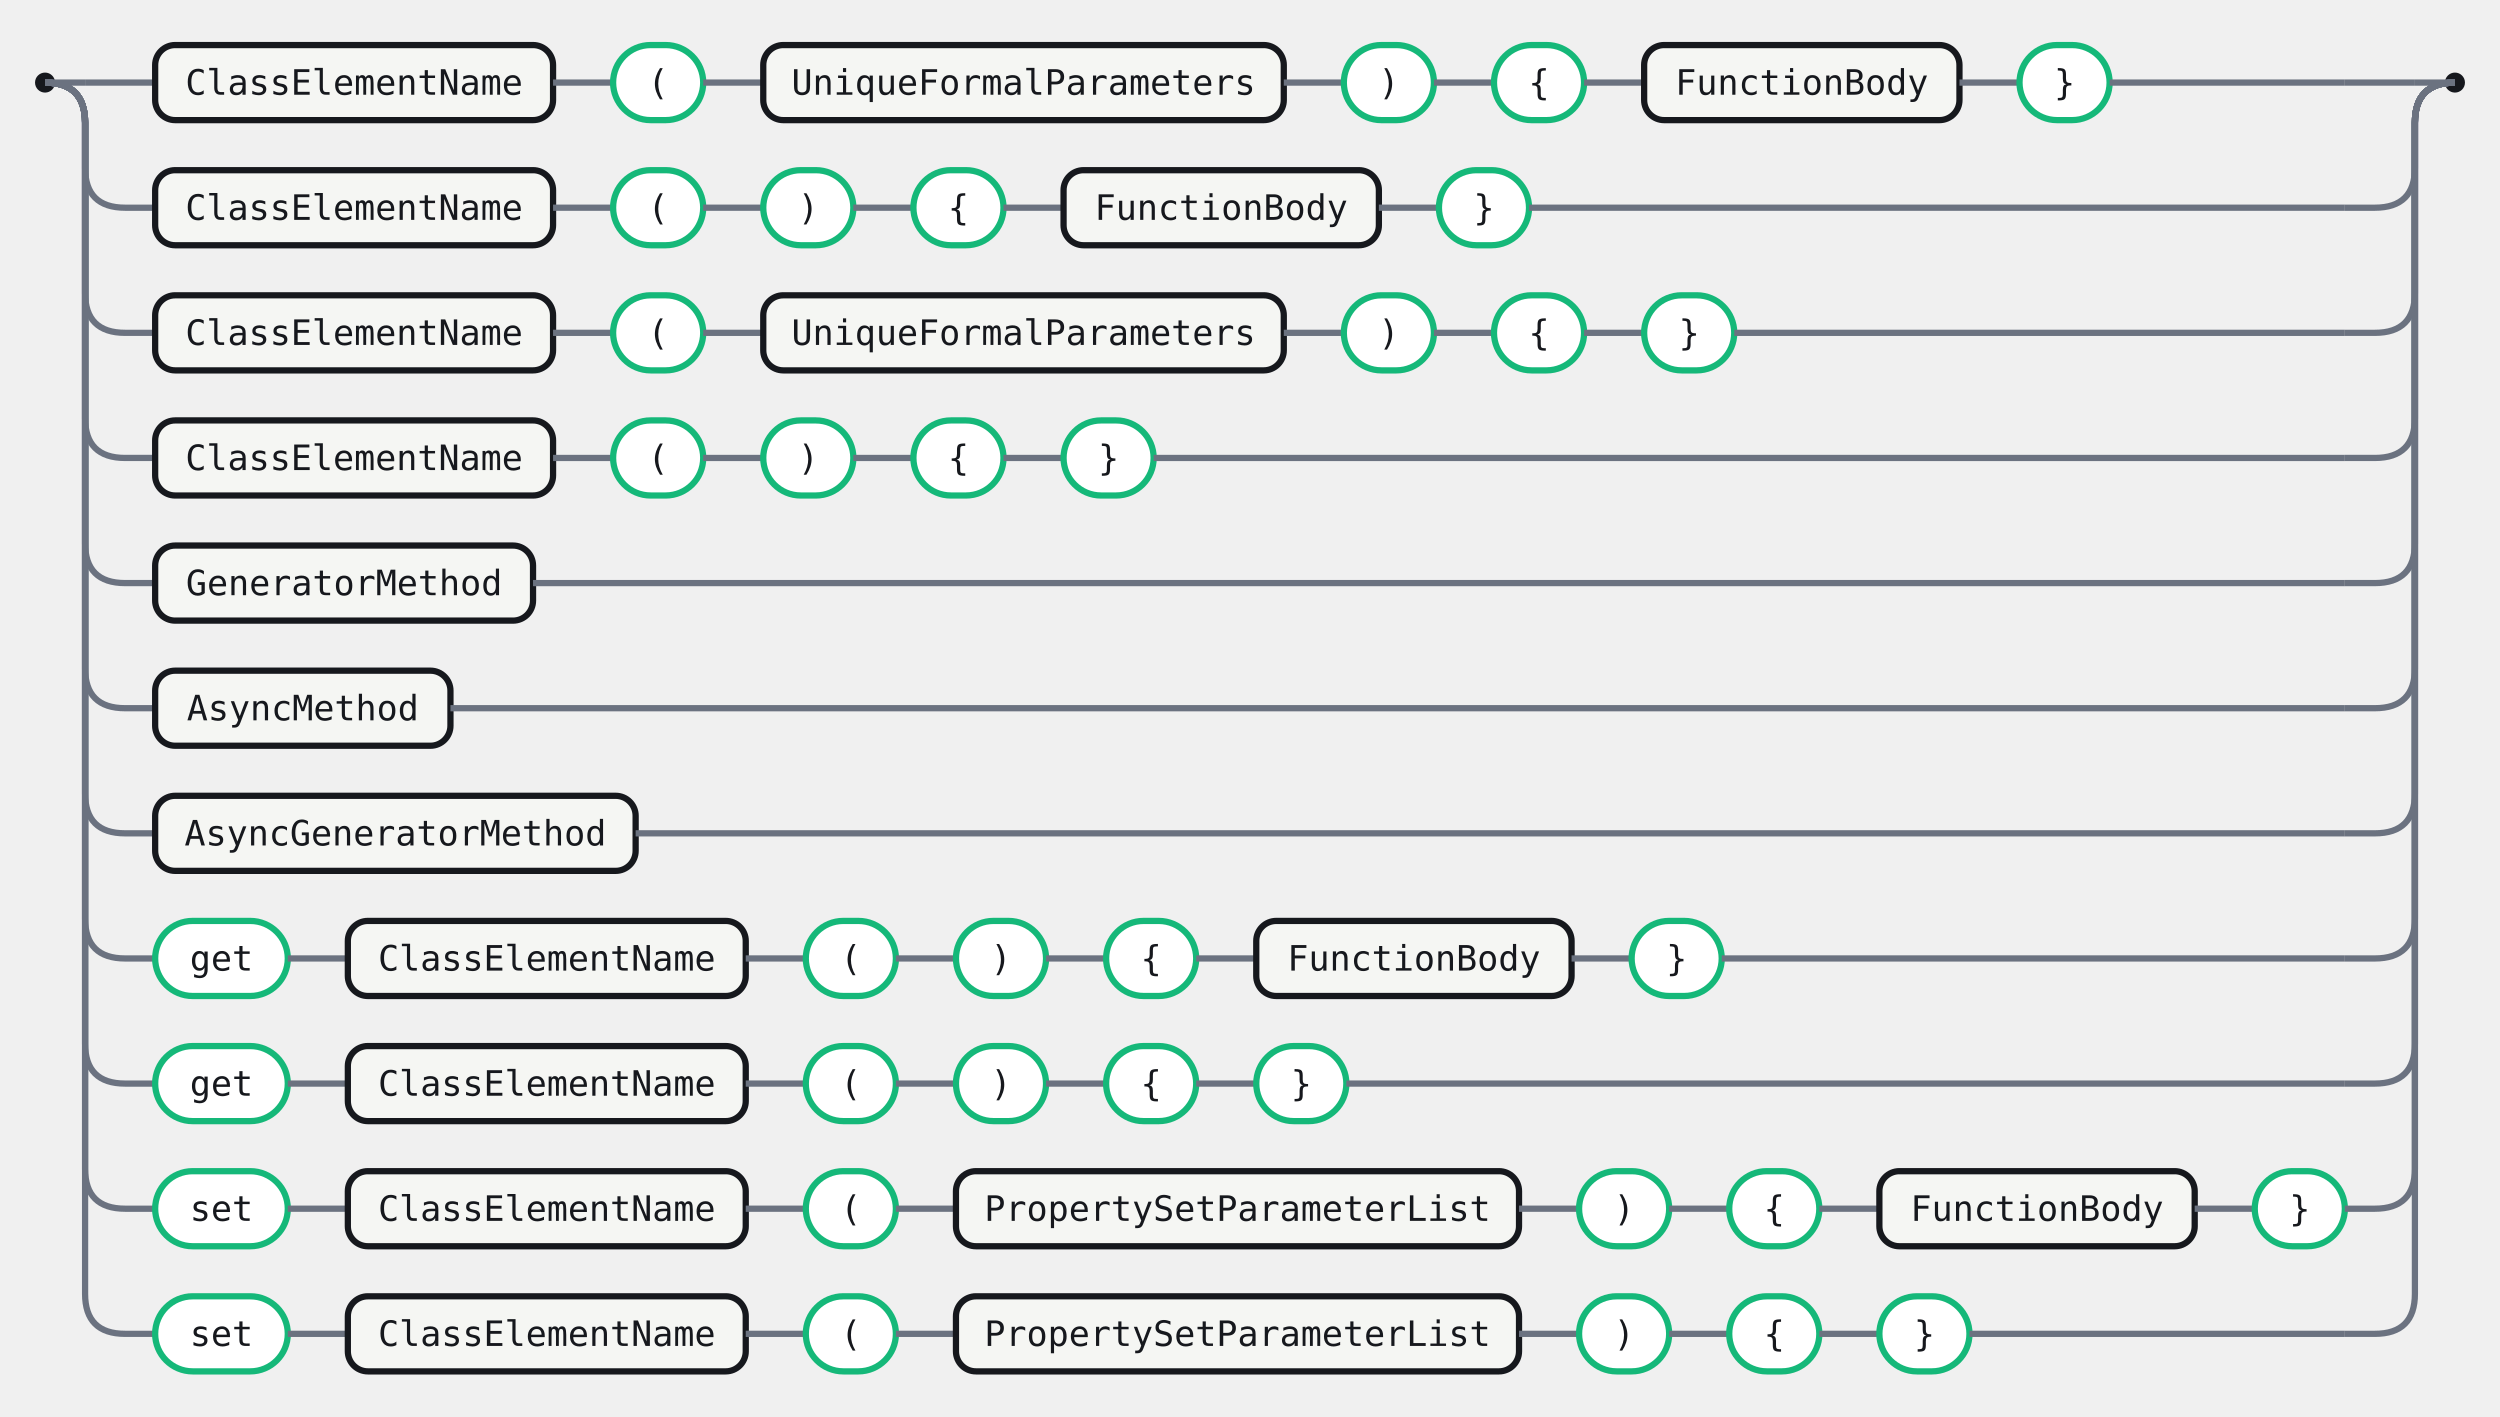
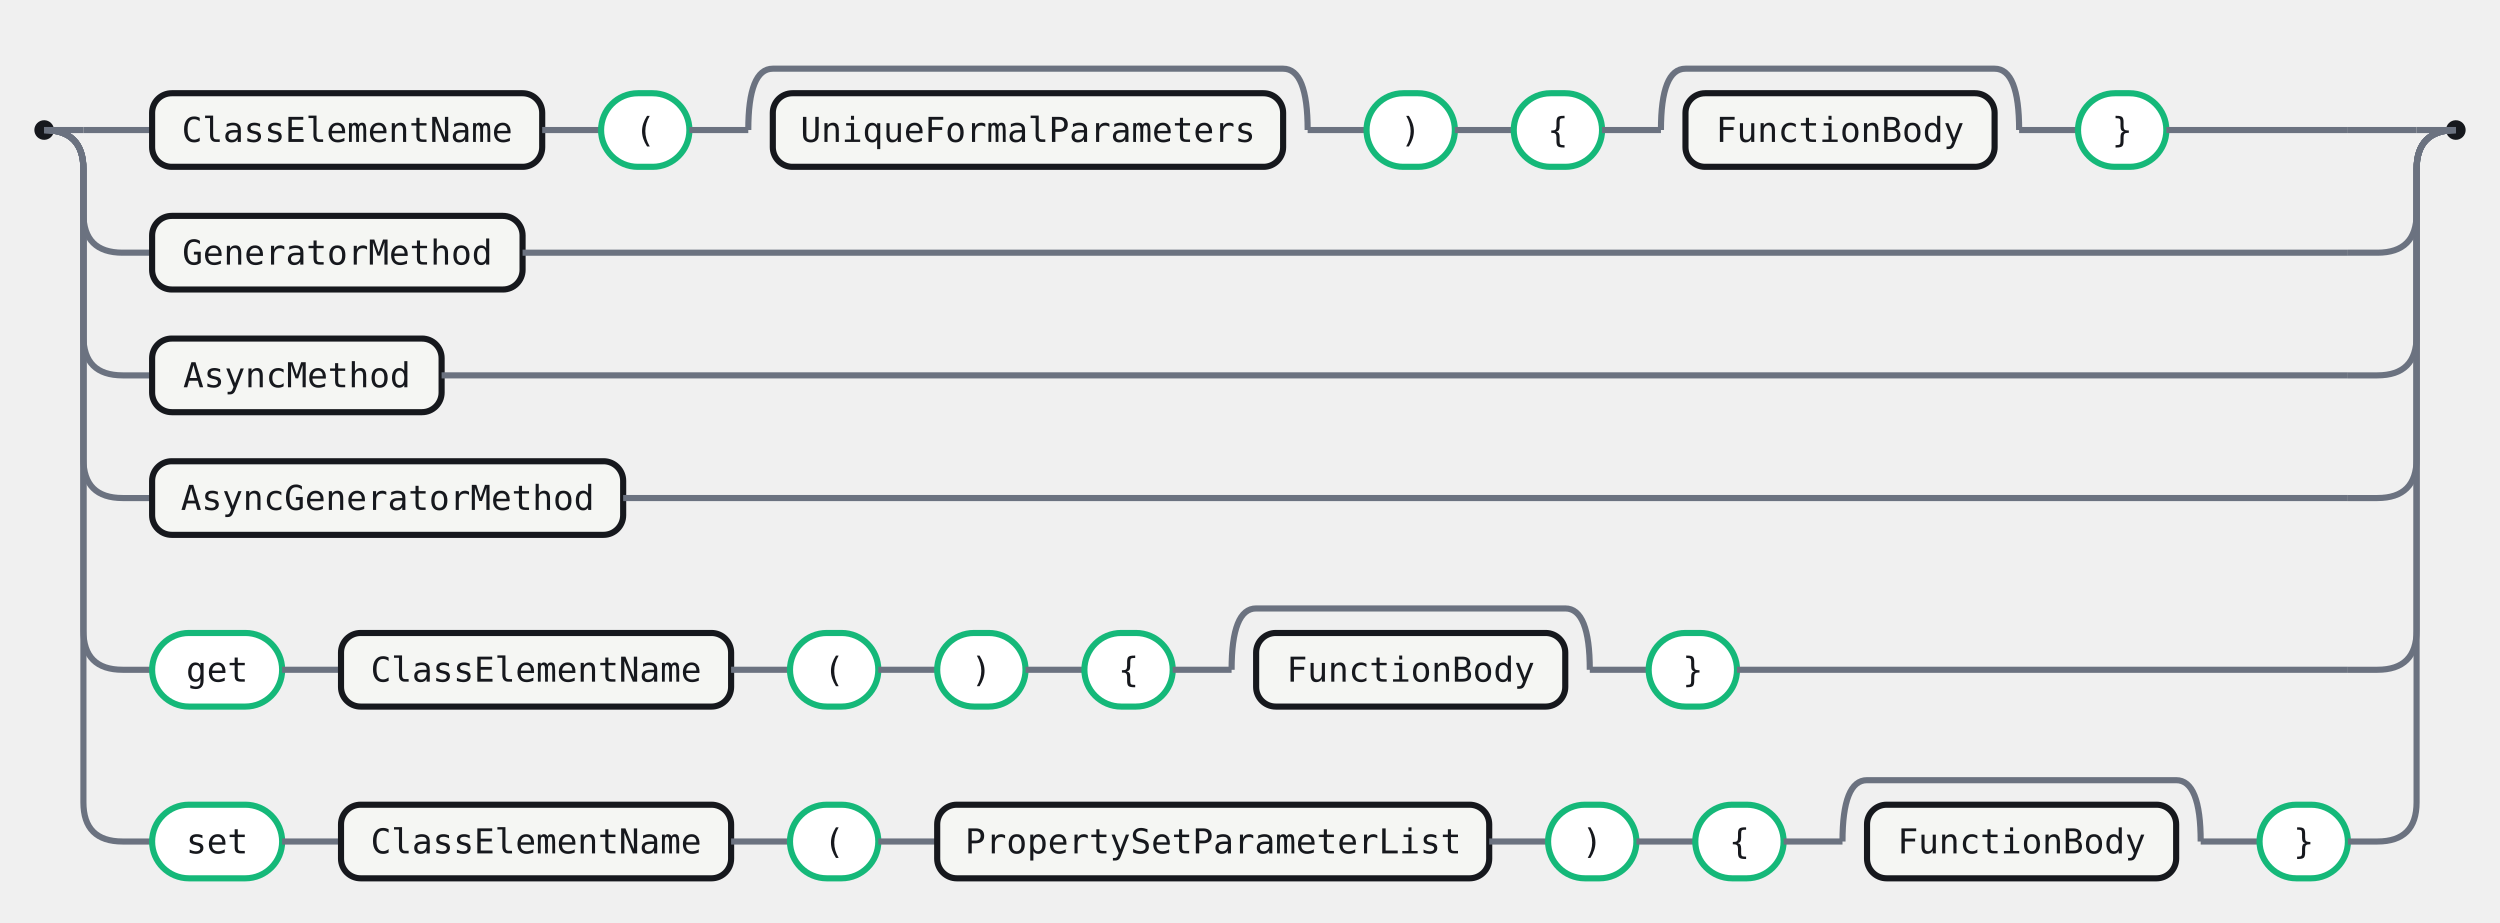
- <svg xmlns="http://www.w3.org/2000/svg" width="999" height="566" viewBox="0 0 999 566" role="img" aria-label="Railroad diagram for the MethodDefinition rule">
+ <svg xmlns="http://www.w3.org/2000/svg" width="1019" height="376" viewBox="0 0 1019 376" role="img" aria-label="Railroad diagram for the MethodDefinition rule">
  <style>.rr-track{fill:none;stroke:#6B7280;stroke-width:2.5}.rr-term{fill:#fff;stroke:#15B879;stroke-width:2.5}.rr-nonterm{fill:#F5F6F3;stroke:#16181D;stroke-width:2.5}.rr-text{fill:#16181D;font:14px 'Fira Code',ui-monospace,SFMono-Regular,Menlo,Consolas,monospace;font-feature-settings:"liga" 1,"calt" 1;}.rr-action-text{fill:#6B7280;font:14px 'Fira Code',ui-monospace,SFMono-Regular,Menlo,Consolas,monospace;font-style:italic;font-feature-settings:"liga" 1,"calt" 1;}.rr-cap{fill:#16181D}</style>
-   <circle class="rr-cap" cx="18" cy="33" r="4" />
-   <circle class="rr-cap" cx="981" cy="33" r="4" />
-   <path class="rr-track" d="M18 33 H34" />
-   <path class="rr-track" d="M965 33 H981" />
-   <path class="rr-track" d="M34 33 H62" />
+   <circle class="rr-cap" cx="18" cy="53" r="4" />
+   <circle class="rr-cap" cx="1001" cy="53" r="4" />
+   <path class="rr-track" d="M18 53 H34" />
+   <path class="rr-track" d="M985 53 H1001" />
+   <path class="rr-track" d="M34 53 H62" />
  <g class="rr-node rr-node-nonterm" data-rr-kind="nonterminal" data-rr-label="ClassElementName">
-     <rect class="rr-nonterm" x="62" y="18" width="159" height="30" rx="8" />
-     <text class="rr-text" x="141.5" y="33" text-anchor="middle" dominant-baseline="central">ClassElementName</text>
+     <rect class="rr-nonterm" x="62" y="38" width="159" height="30" rx="8" />
+     <text class="rr-text" x="141.5" y="53" text-anchor="middle" dominant-baseline="central">ClassElementName</text>
  </g>
-   <path class="rr-track" d="M221 33 H245" />
+   <path class="rr-track" d="M221 53 H245" />
  <g class="rr-node rr-node-term" data-rr-kind="terminal" data-rr-label="(">
-     <rect class="rr-term" x="245" y="18" width="36" height="30" rx="15" />
-     <text class="rr-text" x="263" y="33" text-anchor="middle" dominant-baseline="central">(</text>
+     <rect class="rr-term" x="245" y="38" width="36" height="30" rx="15" />
+     <text class="rr-text" x="263" y="53" text-anchor="middle" dominant-baseline="central">(</text>
  </g>
-   <path class="rr-track" d="M281 33 H305" />
+   <path class="rr-track" d="M281 53 H305" />
  <g class="rr-node rr-node-nonterm" data-rr-kind="nonterminal" data-rr-label="UniqueFormalParameters">
-     <rect class="rr-nonterm" x="305" y="18" width="208" height="30" rx="8" />
-     <text class="rr-text" x="409" y="33" text-anchor="middle" dominant-baseline="central">UniqueFormalParameters</text>
+     <rect class="rr-nonterm" x="315" y="38" width="208" height="30" rx="8" />
+     <text class="rr-text" x="419" y="53" text-anchor="middle" dominant-baseline="central">UniqueFormalParameters</text>
  </g>
-   <path class="rr-track" d="M513 33 H537" />
+   <path class="rr-track" d="M305 53 Q305 28 315 28 H523 Q533 28 533 53" />
+   <path class="rr-track" d="M533 53 H557" />
  <g class="rr-node rr-node-term" data-rr-kind="terminal" data-rr-label=")">
-     <rect class="rr-term" x="537" y="18" width="36" height="30" rx="15" />
-     <text class="rr-text" x="555" y="33" text-anchor="middle" dominant-baseline="central">)</text>
+     <rect class="rr-term" x="557" y="38" width="36" height="30" rx="15" />
+     <text class="rr-text" x="575" y="53" text-anchor="middle" dominant-baseline="central">)</text>
  </g>
-   <path class="rr-track" d="M573 33 H597" />
+   <path class="rr-track" d="M593 53 H617" />
  <g class="rr-node rr-node-term" data-rr-kind="terminal" data-rr-label="{">
-     <rect class="rr-term" x="597" y="18" width="36" height="30" rx="15" />
-     <text class="rr-text" x="615" y="33" text-anchor="middle" dominant-baseline="central">{</text>
+     <rect class="rr-term" x="617" y="38" width="36" height="30" rx="15" />
+     <text class="rr-text" x="635" y="53" text-anchor="middle" dominant-baseline="central">{</text>
  </g>
-   <path class="rr-track" d="M633 33 H657" />
+   <path class="rr-track" d="M653 53 H677" />
  <g class="rr-node rr-node-nonterm" data-rr-kind="nonterminal" data-rr-label="FunctionBody">
-     <rect class="rr-nonterm" x="657" y="18" width="126" height="30" rx="8" />
-     <text class="rr-text" x="720" y="33" text-anchor="middle" dominant-baseline="central">FunctionBody</text>
+     <rect class="rr-nonterm" x="687" y="38" width="126" height="30" rx="8" />
+     <text class="rr-text" x="750" y="53" text-anchor="middle" dominant-baseline="central">FunctionBody</text>
  </g>
-   <path class="rr-track" d="M783 33 H807" />
+   <path class="rr-track" d="M677 53 Q677 28 687 28 H813 Q823 28 823 53" />
+   <path class="rr-track" d="M823 53 H847" />
  <g class="rr-node rr-node-term" data-rr-kind="terminal" data-rr-label="}">
-     <rect class="rr-term" x="807" y="18" width="36" height="30" rx="15" />
-     <text class="rr-text" x="825" y="33" text-anchor="middle" dominant-baseline="central">}</text>
+     <rect class="rr-term" x="847" y="38" width="36" height="30" rx="15" />
+     <text class="rr-text" x="865" y="53" text-anchor="middle" dominant-baseline="central">}</text>
  </g>
-   <path class="rr-track" d="M843 33 H937" />
-   <path class="rr-track" d="M937 33 H965" />
-   <path class="rr-track" d="M18 33 Q34 33 34 49 V67 Q34 83 50 83 H62" />
+   <path class="rr-track" d="M883 53 H957" />
+   <path class="rr-track" d="M957 53 H985" />
+   <path class="rr-track" d="M18 53 Q34 53 34 69 V87 Q34 103 50 103 H62" />
+   <g class="rr-node rr-node-nonterm" data-rr-kind="nonterminal" data-rr-label="GeneratorMethod">
+     <rect class="rr-nonterm" x="62" y="88" width="151" height="30" rx="8" />
+     <text class="rr-text" x="137.5" y="103" text-anchor="middle" dominant-baseline="central">GeneratorMethod</text>
+   </g>
+   <path class="rr-track" d="M213 103 H957" />
+   <path class="rr-track" d="M957 103 H969 Q985 103 985 87 V69 Q985 53 1001 53" />
+   <path class="rr-track" d="M18 53 Q34 53 34 69 V137 Q34 153 50 153 H62" />
+   <g class="rr-node rr-node-nonterm" data-rr-kind="nonterminal" data-rr-label="AsyncMethod">
+     <rect class="rr-nonterm" x="62" y="138" width="118" height="30" rx="8" />
+     <text class="rr-text" x="121" y="153" text-anchor="middle" dominant-baseline="central">AsyncMethod</text>
+   </g>
+   <path class="rr-track" d="M180 153 H957" />
+   <path class="rr-track" d="M957 153 H969 Q985 153 985 137 V69 Q985 53 1001 53" />
+   <path class="rr-track" d="M18 53 Q34 53 34 69 V187 Q34 203 50 203 H62" />
+   <g class="rr-node rr-node-nonterm" data-rr-kind="nonterminal" data-rr-label="AsyncGeneratorMethod">
+     <rect class="rr-nonterm" x="62" y="188" width="192" height="30" rx="8" />
+     <text class="rr-text" x="158" y="203" text-anchor="middle" dominant-baseline="central">AsyncGeneratorMethod</text>
+   </g>
+   <path class="rr-track" d="M254 203 H957" />
+   <path class="rr-track" d="M957 203 H969 Q985 203 985 187 V69 Q985 53 1001 53" />
+   <path class="rr-track" d="M18 53 Q34 53 34 69 V257 Q34 273 50 273 H62" />
+   <g class="rr-node rr-node-term" data-rr-kind="terminal" data-rr-label="get">
+     <rect class="rr-term" x="62" y="258" width="53" height="30" rx="15" />
+     <text class="rr-text" x="88.5" y="273" text-anchor="middle" dominant-baseline="central">get</text>
+   </g>
+   <path class="rr-track" d="M115 273 H139" />
  <g class="rr-node rr-node-nonterm" data-rr-kind="nonterminal" data-rr-label="ClassElementName">
-     <rect class="rr-nonterm" x="62" y="68" width="159" height="30" rx="8" />
-     <text class="rr-text" x="141.5" y="83" text-anchor="middle" dominant-baseline="central">ClassElementName</text>
+     <rect class="rr-nonterm" x="139" y="258" width="159" height="30" rx="8" />
+     <text class="rr-text" x="218.5" y="273" text-anchor="middle" dominant-baseline="central">ClassElementName</text>
  </g>
-   <path class="rr-track" d="M221 83 H245" />
+   <path class="rr-track" d="M298 273 H322" />
  <g class="rr-node rr-node-term" data-rr-kind="terminal" data-rr-label="(">
-     <rect class="rr-term" x="245" y="68" width="36" height="30" rx="15" />
-     <text class="rr-text" x="263" y="83" text-anchor="middle" dominant-baseline="central">(</text>
+     <rect class="rr-term" x="322" y="258" width="36" height="30" rx="15" />
+     <text class="rr-text" x="340" y="273" text-anchor="middle" dominant-baseline="central">(</text>
  </g>
-   <path class="rr-track" d="M281 83 H305" />
+   <path class="rr-track" d="M358 273 H382" />
  <g class="rr-node rr-node-term" data-rr-kind="terminal" data-rr-label=")">
-     <rect class="rr-term" x="305" y="68" width="36" height="30" rx="15" />
-     <text class="rr-text" x="323" y="83" text-anchor="middle" dominant-baseline="central">)</text>
+     <rect class="rr-term" x="382" y="258" width="36" height="30" rx="15" />
+     <text class="rr-text" x="400" y="273" text-anchor="middle" dominant-baseline="central">)</text>
  </g>
-   <path class="rr-track" d="M341 83 H365" />
+   <path class="rr-track" d="M418 273 H442" />
  <g class="rr-node rr-node-term" data-rr-kind="terminal" data-rr-label="{">
-     <rect class="rr-term" x="365" y="68" width="36" height="30" rx="15" />
-     <text class="rr-text" x="383" y="83" text-anchor="middle" dominant-baseline="central">{</text>
+     <rect class="rr-term" x="442" y="258" width="36" height="30" rx="15" />
+     <text class="rr-text" x="460" y="273" text-anchor="middle" dominant-baseline="central">{</text>
  </g>
-   <path class="rr-track" d="M401 83 H425" />
+   <path class="rr-track" d="M478 273 H502" />
  <g class="rr-node rr-node-nonterm" data-rr-kind="nonterminal" data-rr-label="FunctionBody">
-     <rect class="rr-nonterm" x="425" y="68" width="126" height="30" rx="8" />
-     <text class="rr-text" x="488" y="83" text-anchor="middle" dominant-baseline="central">FunctionBody</text>
+     <rect class="rr-nonterm" x="512" y="258" width="126" height="30" rx="8" />
+     <text class="rr-text" x="575" y="273" text-anchor="middle" dominant-baseline="central">FunctionBody</text>
  </g>
-   <path class="rr-track" d="M551 83 H575" />
+   <path class="rr-track" d="M502 273 Q502 248 512 248 H638 Q648 248 648 273" />
+   <path class="rr-track" d="M648 273 H672" />
  <g class="rr-node rr-node-term" data-rr-kind="terminal" data-rr-label="}">
-     <rect class="rr-term" x="575" y="68" width="36" height="30" rx="15" />
-     <text class="rr-text" x="593" y="83" text-anchor="middle" dominant-baseline="central">}</text>
+     <rect class="rr-term" x="672" y="258" width="36" height="30" rx="15" />
+     <text class="rr-text" x="690" y="273" text-anchor="middle" dominant-baseline="central">}</text>
  </g>
-   <path class="rr-track" d="M611 83 H937" />
-   <path class="rr-track" d="M937 83 H949 Q965 83 965 67 V49 Q965 33 981 33" />
-   <path class="rr-track" d="M18 33 Q34 33 34 49 V117 Q34 133 50 133 H62" />
+   <path class="rr-track" d="M708 273 H957" />
+   <path class="rr-track" d="M957 273 H969 Q985 273 985 257 V69 Q985 53 1001 53" />
+   <path class="rr-track" d="M18 53 Q34 53 34 69 V327 Q34 343 50 343 H62" />
+   <g class="rr-node rr-node-term" data-rr-kind="terminal" data-rr-label="set">
+     <rect class="rr-term" x="62" y="328" width="53" height="30" rx="15" />
+     <text class="rr-text" x="88.5" y="343" text-anchor="middle" dominant-baseline="central">set</text>
+   </g>
+   <path class="rr-track" d="M115 343 H139" />
  <g class="rr-node rr-node-nonterm" data-rr-kind="nonterminal" data-rr-label="ClassElementName">
-     <rect class="rr-nonterm" x="62" y="118" width="159" height="30" rx="8" />
-     <text class="rr-text" x="141.5" y="133" text-anchor="middle" dominant-baseline="central">ClassElementName</text>
+     <rect class="rr-nonterm" x="139" y="328" width="159" height="30" rx="8" />
+     <text class="rr-text" x="218.5" y="343" text-anchor="middle" dominant-baseline="central">ClassElementName</text>
  </g>
-   <path class="rr-track" d="M221 133 H245" />
+   <path class="rr-track" d="M298 343 H322" />
  <g class="rr-node rr-node-term" data-rr-kind="terminal" data-rr-label="(">
-     <rect class="rr-term" x="245" y="118" width="36" height="30" rx="15" />
-     <text class="rr-text" x="263" y="133" text-anchor="middle" dominant-baseline="central">(</text>
+     <rect class="rr-term" x="322" y="328" width="36" height="30" rx="15" />
+     <text class="rr-text" x="340" y="343" text-anchor="middle" dominant-baseline="central">(</text>
  </g>
-   <path class="rr-track" d="M281 133 H305" />
-   <g class="rr-node rr-node-nonterm" data-rr-kind="nonterminal" data-rr-label="UniqueFormalParameters">
-     <rect class="rr-nonterm" x="305" y="118" width="208" height="30" rx="8" />
-     <text class="rr-text" x="409" y="133" text-anchor="middle" dominant-baseline="central">UniqueFormalParameters</text>
+   <path class="rr-track" d="M358 343 H382" />
+   <g class="rr-node rr-node-nonterm" data-rr-kind="nonterminal" data-rr-label="PropertySetParameterList">
+     <rect class="rr-nonterm" x="382" y="328" width="225" height="30" rx="8" />
+     <text class="rr-text" x="494.5" y="343" text-anchor="middle" dominant-baseline="central">PropertySetParameterList</text>
  </g>
-   <path class="rr-track" d="M513 133 H537" />
+   <path class="rr-track" d="M607 343 H631" />
  <g class="rr-node rr-node-term" data-rr-kind="terminal" data-rr-label=")">
-     <rect class="rr-term" x="537" y="118" width="36" height="30" rx="15" />
-     <text class="rr-text" x="555" y="133" text-anchor="middle" dominant-baseline="central">)</text>
+     <rect class="rr-term" x="631" y="328" width="36" height="30" rx="15" />
+     <text class="rr-text" x="649" y="343" text-anchor="middle" dominant-baseline="central">)</text>
  </g>
-   <path class="rr-track" d="M573 133 H597" />
+   <path class="rr-track" d="M667 343 H691" />
  <g class="rr-node rr-node-term" data-rr-kind="terminal" data-rr-label="{">
-     <rect class="rr-term" x="597" y="118" width="36" height="30" rx="15" />
-     <text class="rr-text" x="615" y="133" text-anchor="middle" dominant-baseline="central">{</text>
+     <rect class="rr-term" x="691" y="328" width="36" height="30" rx="15" />
+     <text class="rr-text" x="709" y="343" text-anchor="middle" dominant-baseline="central">{</text>
  </g>
-   <path class="rr-track" d="M633 133 H657" />
+   <path class="rr-track" d="M727 343 H751" />
+   <g class="rr-node rr-node-nonterm" data-rr-kind="nonterminal" data-rr-label="FunctionBody">
+     <rect class="rr-nonterm" x="761" y="328" width="126" height="30" rx="8" />
+     <text class="rr-text" x="824" y="343" text-anchor="middle" dominant-baseline="central">FunctionBody</text>
+   </g>
+   <path class="rr-track" d="M751 343 Q751 318 761 318 H887 Q897 318 897 343" />
+   <path class="rr-track" d="M897 343 H921" />
  <g class="rr-node rr-node-term" data-rr-kind="terminal" data-rr-label="}">
-     <rect class="rr-term" x="657" y="118" width="36" height="30" rx="15" />
-     <text class="rr-text" x="675" y="133" text-anchor="middle" dominant-baseline="central">}</text>
+     <rect class="rr-term" x="921" y="328" width="36" height="30" rx="15" />
+     <text class="rr-text" x="939" y="343" text-anchor="middle" dominant-baseline="central">}</text>
  </g>
-   <path class="rr-track" d="M693 133 H937" />
-   <path class="rr-track" d="M937 133 H949 Q965 133 965 117 V49 Q965 33 981 33" />
-   <path class="rr-track" d="M18 33 Q34 33 34 49 V167 Q34 183 50 183 H62" />
-   <g class="rr-node rr-node-nonterm" data-rr-kind="nonterminal" data-rr-label="ClassElementName">
-     <rect class="rr-nonterm" x="62" y="168" width="159" height="30" rx="8" />
-     <text class="rr-text" x="141.5" y="183" text-anchor="middle" dominant-baseline="central">ClassElementName</text>
-   </g>
-   <path class="rr-track" d="M221 183 H245" />
-   <g class="rr-node rr-node-term" data-rr-kind="terminal" data-rr-label="(">
-     <rect class="rr-term" x="245" y="168" width="36" height="30" rx="15" />
-     <text class="rr-text" x="263" y="183" text-anchor="middle" dominant-baseline="central">(</text>
-   </g>
-   <path class="rr-track" d="M281 183 H305" />
-   <g class="rr-node rr-node-term" data-rr-kind="terminal" data-rr-label=")">
-     <rect class="rr-term" x="305" y="168" width="36" height="30" rx="15" />
-     <text class="rr-text" x="323" y="183" text-anchor="middle" dominant-baseline="central">)</text>
-   </g>
-   <path class="rr-track" d="M341 183 H365" />
-   <g class="rr-node rr-node-term" data-rr-kind="terminal" data-rr-label="{">
-     <rect class="rr-term" x="365" y="168" width="36" height="30" rx="15" />
-     <text class="rr-text" x="383" y="183" text-anchor="middle" dominant-baseline="central">{</text>
-   </g>
-   <path class="rr-track" d="M401 183 H425" />
-   <g class="rr-node rr-node-term" data-rr-kind="terminal" data-rr-label="}">
-     <rect class="rr-term" x="425" y="168" width="36" height="30" rx="15" />
-     <text class="rr-text" x="443" y="183" text-anchor="middle" dominant-baseline="central">}</text>
-   </g>
-   <path class="rr-track" d="M461 183 H937" />
-   <path class="rr-track" d="M937 183 H949 Q965 183 965 167 V49 Q965 33 981 33" />
-   <path class="rr-track" d="M18 33 Q34 33 34 49 V217 Q34 233 50 233 H62" />
-   <g class="rr-node rr-node-nonterm" data-rr-kind="nonterminal" data-rr-label="GeneratorMethod">
-     <rect class="rr-nonterm" x="62" y="218" width="151" height="30" rx="8" />
-     <text class="rr-text" x="137.5" y="233" text-anchor="middle" dominant-baseline="central">GeneratorMethod</text>
-   </g>
-   <path class="rr-track" d="M213 233 H937" />
-   <path class="rr-track" d="M937 233 H949 Q965 233 965 217 V49 Q965 33 981 33" />
-   <path class="rr-track" d="M18 33 Q34 33 34 49 V267 Q34 283 50 283 H62" />
-   <g class="rr-node rr-node-nonterm" data-rr-kind="nonterminal" data-rr-label="AsyncMethod">
-     <rect class="rr-nonterm" x="62" y="268" width="118" height="30" rx="8" />
-     <text class="rr-text" x="121" y="283" text-anchor="middle" dominant-baseline="central">AsyncMethod</text>
-   </g>
-   <path class="rr-track" d="M180 283 H937" />
-   <path class="rr-track" d="M937 283 H949 Q965 283 965 267 V49 Q965 33 981 33" />
-   <path class="rr-track" d="M18 33 Q34 33 34 49 V317 Q34 333 50 333 H62" />
-   <g class="rr-node rr-node-nonterm" data-rr-kind="nonterminal" data-rr-label="AsyncGeneratorMethod">
-     <rect class="rr-nonterm" x="62" y="318" width="192" height="30" rx="8" />
-     <text class="rr-text" x="158" y="333" text-anchor="middle" dominant-baseline="central">AsyncGeneratorMethod</text>
-   </g>
-   <path class="rr-track" d="M254 333 H937" />
-   <path class="rr-track" d="M937 333 H949 Q965 333 965 317 V49 Q965 33 981 33" />
-   <path class="rr-track" d="M18 33 Q34 33 34 49 V367 Q34 383 50 383 H62" />
-   <g class="rr-node rr-node-term" data-rr-kind="terminal" data-rr-label="get">
-     <rect class="rr-term" x="62" y="368" width="53" height="30" rx="15" />
-     <text class="rr-text" x="88.5" y="383" text-anchor="middle" dominant-baseline="central">get</text>
-   </g>
-   <path class="rr-track" d="M115 383 H139" />
-   <g class="rr-node rr-node-nonterm" data-rr-kind="nonterminal" data-rr-label="ClassElementName">
-     <rect class="rr-nonterm" x="139" y="368" width="159" height="30" rx="8" />
-     <text class="rr-text" x="218.5" y="383" text-anchor="middle" dominant-baseline="central">ClassElementName</text>
-   </g>
-   <path class="rr-track" d="M298 383 H322" />
-   <g class="rr-node rr-node-term" data-rr-kind="terminal" data-rr-label="(">
-     <rect class="rr-term" x="322" y="368" width="36" height="30" rx="15" />
-     <text class="rr-text" x="340" y="383" text-anchor="middle" dominant-baseline="central">(</text>
-   </g>
-   <path class="rr-track" d="M358 383 H382" />
-   <g class="rr-node rr-node-term" data-rr-kind="terminal" data-rr-label=")">
-     <rect class="rr-term" x="382" y="368" width="36" height="30" rx="15" />
-     <text class="rr-text" x="400" y="383" text-anchor="middle" dominant-baseline="central">)</text>
-   </g>
-   <path class="rr-track" d="M418 383 H442" />
-   <g class="rr-node rr-node-term" data-rr-kind="terminal" data-rr-label="{">
-     <rect class="rr-term" x="442" y="368" width="36" height="30" rx="15" />
-     <text class="rr-text" x="460" y="383" text-anchor="middle" dominant-baseline="central">{</text>
-   </g>
-   <path class="rr-track" d="M478 383 H502" />
-   <g class="rr-node rr-node-nonterm" data-rr-kind="nonterminal" data-rr-label="FunctionBody">
-     <rect class="rr-nonterm" x="502" y="368" width="126" height="30" rx="8" />
-     <text class="rr-text" x="565" y="383" text-anchor="middle" dominant-baseline="central">FunctionBody</text>
-   </g>
-   <path class="rr-track" d="M628 383 H652" />
-   <g class="rr-node rr-node-term" data-rr-kind="terminal" data-rr-label="}">
-     <rect class="rr-term" x="652" y="368" width="36" height="30" rx="15" />
-     <text class="rr-text" x="670" y="383" text-anchor="middle" dominant-baseline="central">}</text>
-   </g>
-   <path class="rr-track" d="M688 383 H937" />
-   <path class="rr-track" d="M937 383 H949 Q965 383 965 367 V49 Q965 33 981 33" />
-   <path class="rr-track" d="M18 33 Q34 33 34 49 V417 Q34 433 50 433 H62" />
-   <g class="rr-node rr-node-term" data-rr-kind="terminal" data-rr-label="get">
-     <rect class="rr-term" x="62" y="418" width="53" height="30" rx="15" />
-     <text class="rr-text" x="88.5" y="433" text-anchor="middle" dominant-baseline="central">get</text>
-   </g>
-   <path class="rr-track" d="M115 433 H139" />
-   <g class="rr-node rr-node-nonterm" data-rr-kind="nonterminal" data-rr-label="ClassElementName">
-     <rect class="rr-nonterm" x="139" y="418" width="159" height="30" rx="8" />
-     <text class="rr-text" x="218.5" y="433" text-anchor="middle" dominant-baseline="central">ClassElementName</text>
-   </g>
-   <path class="rr-track" d="M298 433 H322" />
-   <g class="rr-node rr-node-term" data-rr-kind="terminal" data-rr-label="(">
-     <rect class="rr-term" x="322" y="418" width="36" height="30" rx="15" />
-     <text class="rr-text" x="340" y="433" text-anchor="middle" dominant-baseline="central">(</text>
-   </g>
-   <path class="rr-track" d="M358 433 H382" />
-   <g class="rr-node rr-node-term" data-rr-kind="terminal" data-rr-label=")">
-     <rect class="rr-term" x="382" y="418" width="36" height="30" rx="15" />
-     <text class="rr-text" x="400" y="433" text-anchor="middle" dominant-baseline="central">)</text>
-   </g>
-   <path class="rr-track" d="M418 433 H442" />
-   <g class="rr-node rr-node-term" data-rr-kind="terminal" data-rr-label="{">
-     <rect class="rr-term" x="442" y="418" width="36" height="30" rx="15" />
-     <text class="rr-text" x="460" y="433" text-anchor="middle" dominant-baseline="central">{</text>
-   </g>
-   <path class="rr-track" d="M478 433 H502" />
-   <g class="rr-node rr-node-term" data-rr-kind="terminal" data-rr-label="}">
-     <rect class="rr-term" x="502" y="418" width="36" height="30" rx="15" />
-     <text class="rr-text" x="520" y="433" text-anchor="middle" dominant-baseline="central">}</text>
-   </g>
-   <path class="rr-track" d="M538 433 H937" />
-   <path class="rr-track" d="M937 433 H949 Q965 433 965 417 V49 Q965 33 981 33" />
-   <path class="rr-track" d="M18 33 Q34 33 34 49 V467 Q34 483 50 483 H62" />
-   <g class="rr-node rr-node-term" data-rr-kind="terminal" data-rr-label="set">
-     <rect class="rr-term" x="62" y="468" width="53" height="30" rx="15" />
-     <text class="rr-text" x="88.5" y="483" text-anchor="middle" dominant-baseline="central">set</text>
-   </g>
-   <path class="rr-track" d="M115 483 H139" />
-   <g class="rr-node rr-node-nonterm" data-rr-kind="nonterminal" data-rr-label="ClassElementName">
-     <rect class="rr-nonterm" x="139" y="468" width="159" height="30" rx="8" />
-     <text class="rr-text" x="218.5" y="483" text-anchor="middle" dominant-baseline="central">ClassElementName</text>
-   </g>
-   <path class="rr-track" d="M298 483 H322" />
-   <g class="rr-node rr-node-term" data-rr-kind="terminal" data-rr-label="(">
-     <rect class="rr-term" x="322" y="468" width="36" height="30" rx="15" />
-     <text class="rr-text" x="340" y="483" text-anchor="middle" dominant-baseline="central">(</text>
-   </g>
-   <path class="rr-track" d="M358 483 H382" />
-   <g class="rr-node rr-node-nonterm" data-rr-kind="nonterminal" data-rr-label="PropertySetParameterList">
-     <rect class="rr-nonterm" x="382" y="468" width="225" height="30" rx="8" />
-     <text class="rr-text" x="494.5" y="483" text-anchor="middle" dominant-baseline="central">PropertySetParameterList</text>
-   </g>
-   <path class="rr-track" d="M607 483 H631" />
-   <g class="rr-node rr-node-term" data-rr-kind="terminal" data-rr-label=")">
-     <rect class="rr-term" x="631" y="468" width="36" height="30" rx="15" />
-     <text class="rr-text" x="649" y="483" text-anchor="middle" dominant-baseline="central">)</text>
-   </g>
-   <path class="rr-track" d="M667 483 H691" />
-   <g class="rr-node rr-node-term" data-rr-kind="terminal" data-rr-label="{">
-     <rect class="rr-term" x="691" y="468" width="36" height="30" rx="15" />
-     <text class="rr-text" x="709" y="483" text-anchor="middle" dominant-baseline="central">{</text>
-   </g>
-   <path class="rr-track" d="M727 483 H751" />
-   <g class="rr-node rr-node-nonterm" data-rr-kind="nonterminal" data-rr-label="FunctionBody">
-     <rect class="rr-nonterm" x="751" y="468" width="126" height="30" rx="8" />
-     <text class="rr-text" x="814" y="483" text-anchor="middle" dominant-baseline="central">FunctionBody</text>
-   </g>
-   <path class="rr-track" d="M877 483 H901" />
-   <g class="rr-node rr-node-term" data-rr-kind="terminal" data-rr-label="}">
-     <rect class="rr-term" x="901" y="468" width="36" height="30" rx="15" />
-     <text class="rr-text" x="919" y="483" text-anchor="middle" dominant-baseline="central">}</text>
-   </g>
-   <path class="rr-track" d="M937 483 H949 Q965 483 965 467 V49 Q965 33 981 33" />
-   <path class="rr-track" d="M18 33 Q34 33 34 49 V517 Q34 533 50 533 H62" />
-   <g class="rr-node rr-node-term" data-rr-kind="terminal" data-rr-label="set">
-     <rect class="rr-term" x="62" y="518" width="53" height="30" rx="15" />
-     <text class="rr-text" x="88.5" y="533" text-anchor="middle" dominant-baseline="central">set</text>
-   </g>
-   <path class="rr-track" d="M115 533 H139" />
-   <g class="rr-node rr-node-nonterm" data-rr-kind="nonterminal" data-rr-label="ClassElementName">
-     <rect class="rr-nonterm" x="139" y="518" width="159" height="30" rx="8" />
-     <text class="rr-text" x="218.5" y="533" text-anchor="middle" dominant-baseline="central">ClassElementName</text>
-   </g>
-   <path class="rr-track" d="M298 533 H322" />
-   <g class="rr-node rr-node-term" data-rr-kind="terminal" data-rr-label="(">
-     <rect class="rr-term" x="322" y="518" width="36" height="30" rx="15" />
-     <text class="rr-text" x="340" y="533" text-anchor="middle" dominant-baseline="central">(</text>
-   </g>
-   <path class="rr-track" d="M358 533 H382" />
-   <g class="rr-node rr-node-nonterm" data-rr-kind="nonterminal" data-rr-label="PropertySetParameterList">
-     <rect class="rr-nonterm" x="382" y="518" width="225" height="30" rx="8" />
-     <text class="rr-text" x="494.5" y="533" text-anchor="middle" dominant-baseline="central">PropertySetParameterList</text>
-   </g>
-   <path class="rr-track" d="M607 533 H631" />
-   <g class="rr-node rr-node-term" data-rr-kind="terminal" data-rr-label=")">
-     <rect class="rr-term" x="631" y="518" width="36" height="30" rx="15" />
-     <text class="rr-text" x="649" y="533" text-anchor="middle" dominant-baseline="central">)</text>
-   </g>
-   <path class="rr-track" d="M667 533 H691" />
-   <g class="rr-node rr-node-term" data-rr-kind="terminal" data-rr-label="{">
-     <rect class="rr-term" x="691" y="518" width="36" height="30" rx="15" />
-     <text class="rr-text" x="709" y="533" text-anchor="middle" dominant-baseline="central">{</text>
-   </g>
-   <path class="rr-track" d="M727 533 H751" />
-   <g class="rr-node rr-node-term" data-rr-kind="terminal" data-rr-label="}">
-     <rect class="rr-term" x="751" y="518" width="36" height="30" rx="15" />
-     <text class="rr-text" x="769" y="533" text-anchor="middle" dominant-baseline="central">}</text>
-   </g>
-   <path class="rr-track" d="M787 533 H937" />
-   <path class="rr-track" d="M937 533 H949 Q965 533 965 517 V49 Q965 33 981 33" />
+   <path class="rr-track" d="M957 343 H969 Q985 343 985 327 V69 Q985 53 1001 53" />
</svg>
